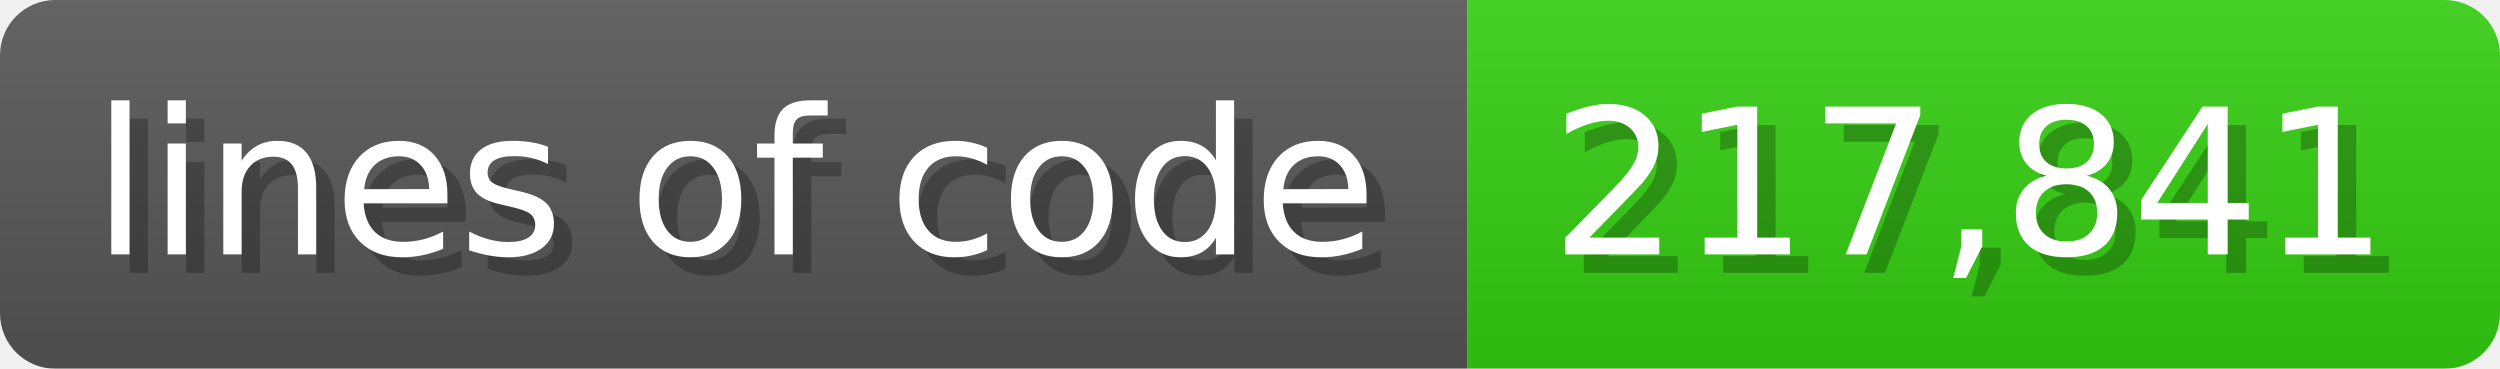
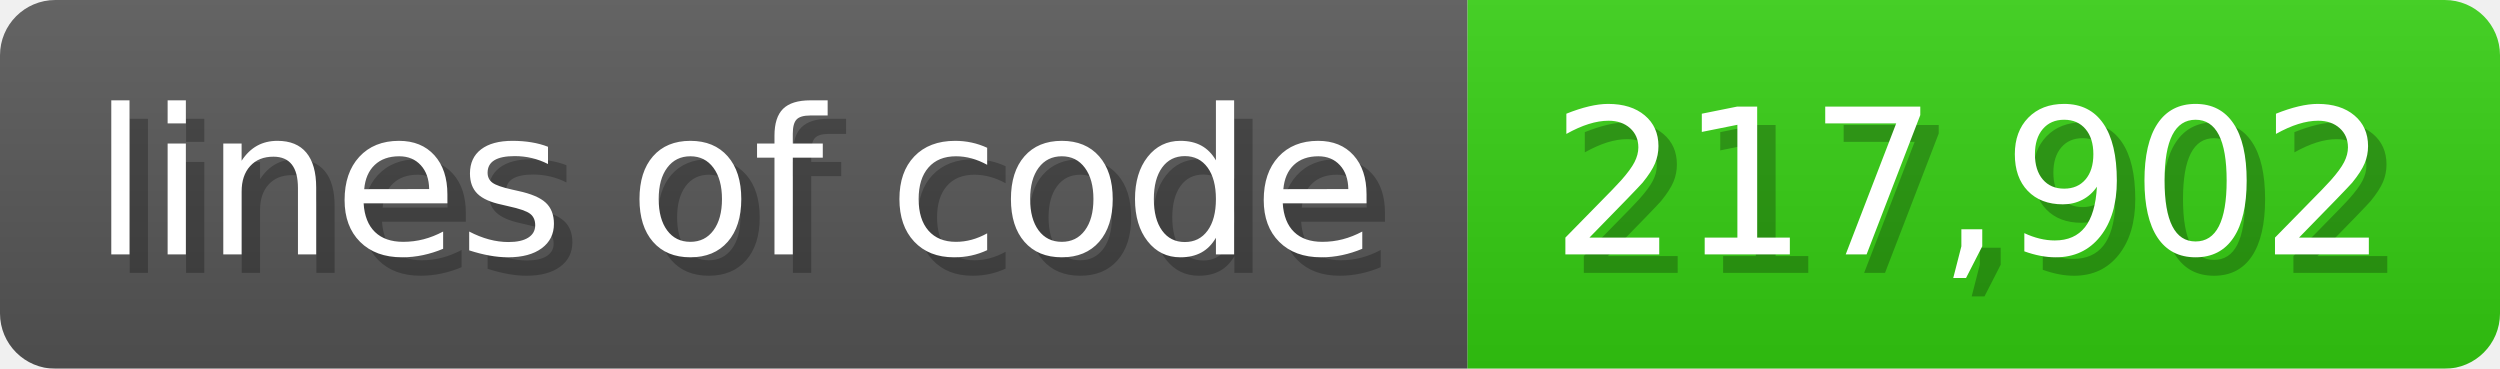
<svg xmlns="http://www.w3.org/2000/svg" width="135.6" height="20" viewBox="0 0 1356 200">
  <linearGradient id="a" x2="0" y2="100%">
    <stop offset="0" stop-opacity=".1" stop-color="#EEE" />
    <stop offset="1" stop-opacity=".1" />
  </linearGradient>
  <mask id="m">
    <rect width="1356" height="200" rx="30" fill="#FFF" />
  </mask>
  <g mask="url(#m)">
    <rect width="796" height="200" fill="#555" />
    <rect width="560" height="200" fill="#3C1" x="796" />
    <rect width="1356" height="200" fill="url(#a)" />
  </g>
  <g fill="#fff" text-anchor="start" font-family="Verdana,DejaVu Sans,sans-serif" font-size="110">
    <text x="60" y="148" textLength="696" fill="#000" opacity="0.25">lines of code</text>
    <text x="50" y="138" textLength="696">lines of code</text>
-     <text x="851" y="148" textLength="460" fill="#000" opacity="0.25">217,841</text>
-     <text x="841" y="138" textLength="460">217,841</text>
+     <text x="851" y="148" textLength="460" fill="#000" opacity="0.25">217,902</text>
+     <text x="841" y="138" textLength="460">217,902</text>
  </g>
</svg>
